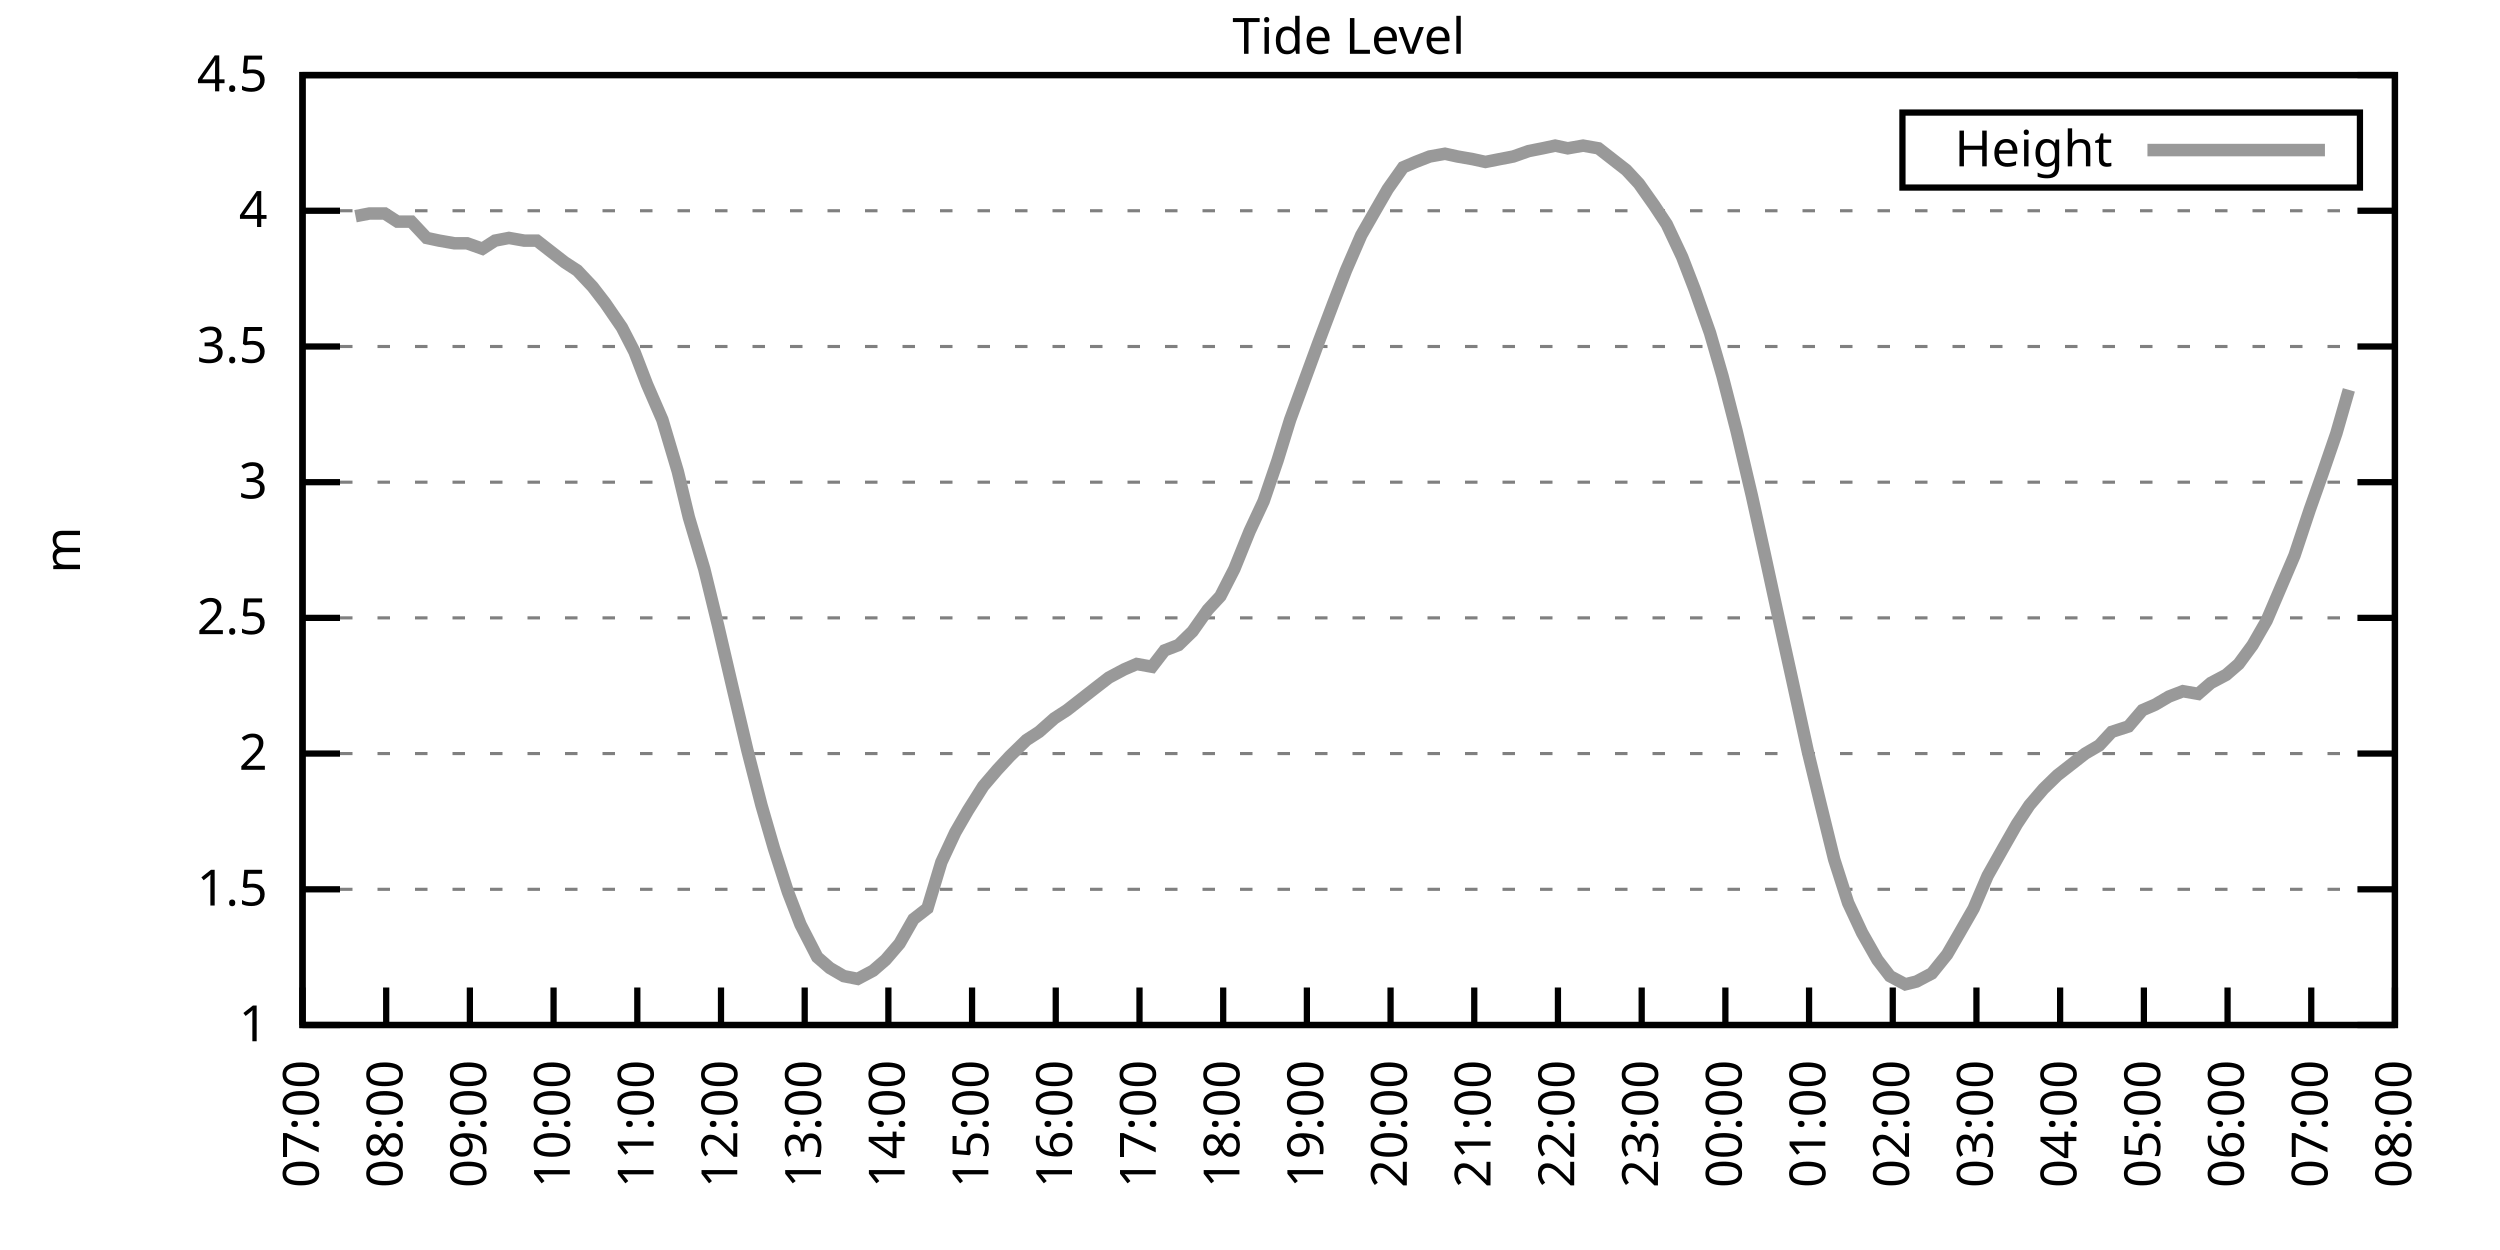
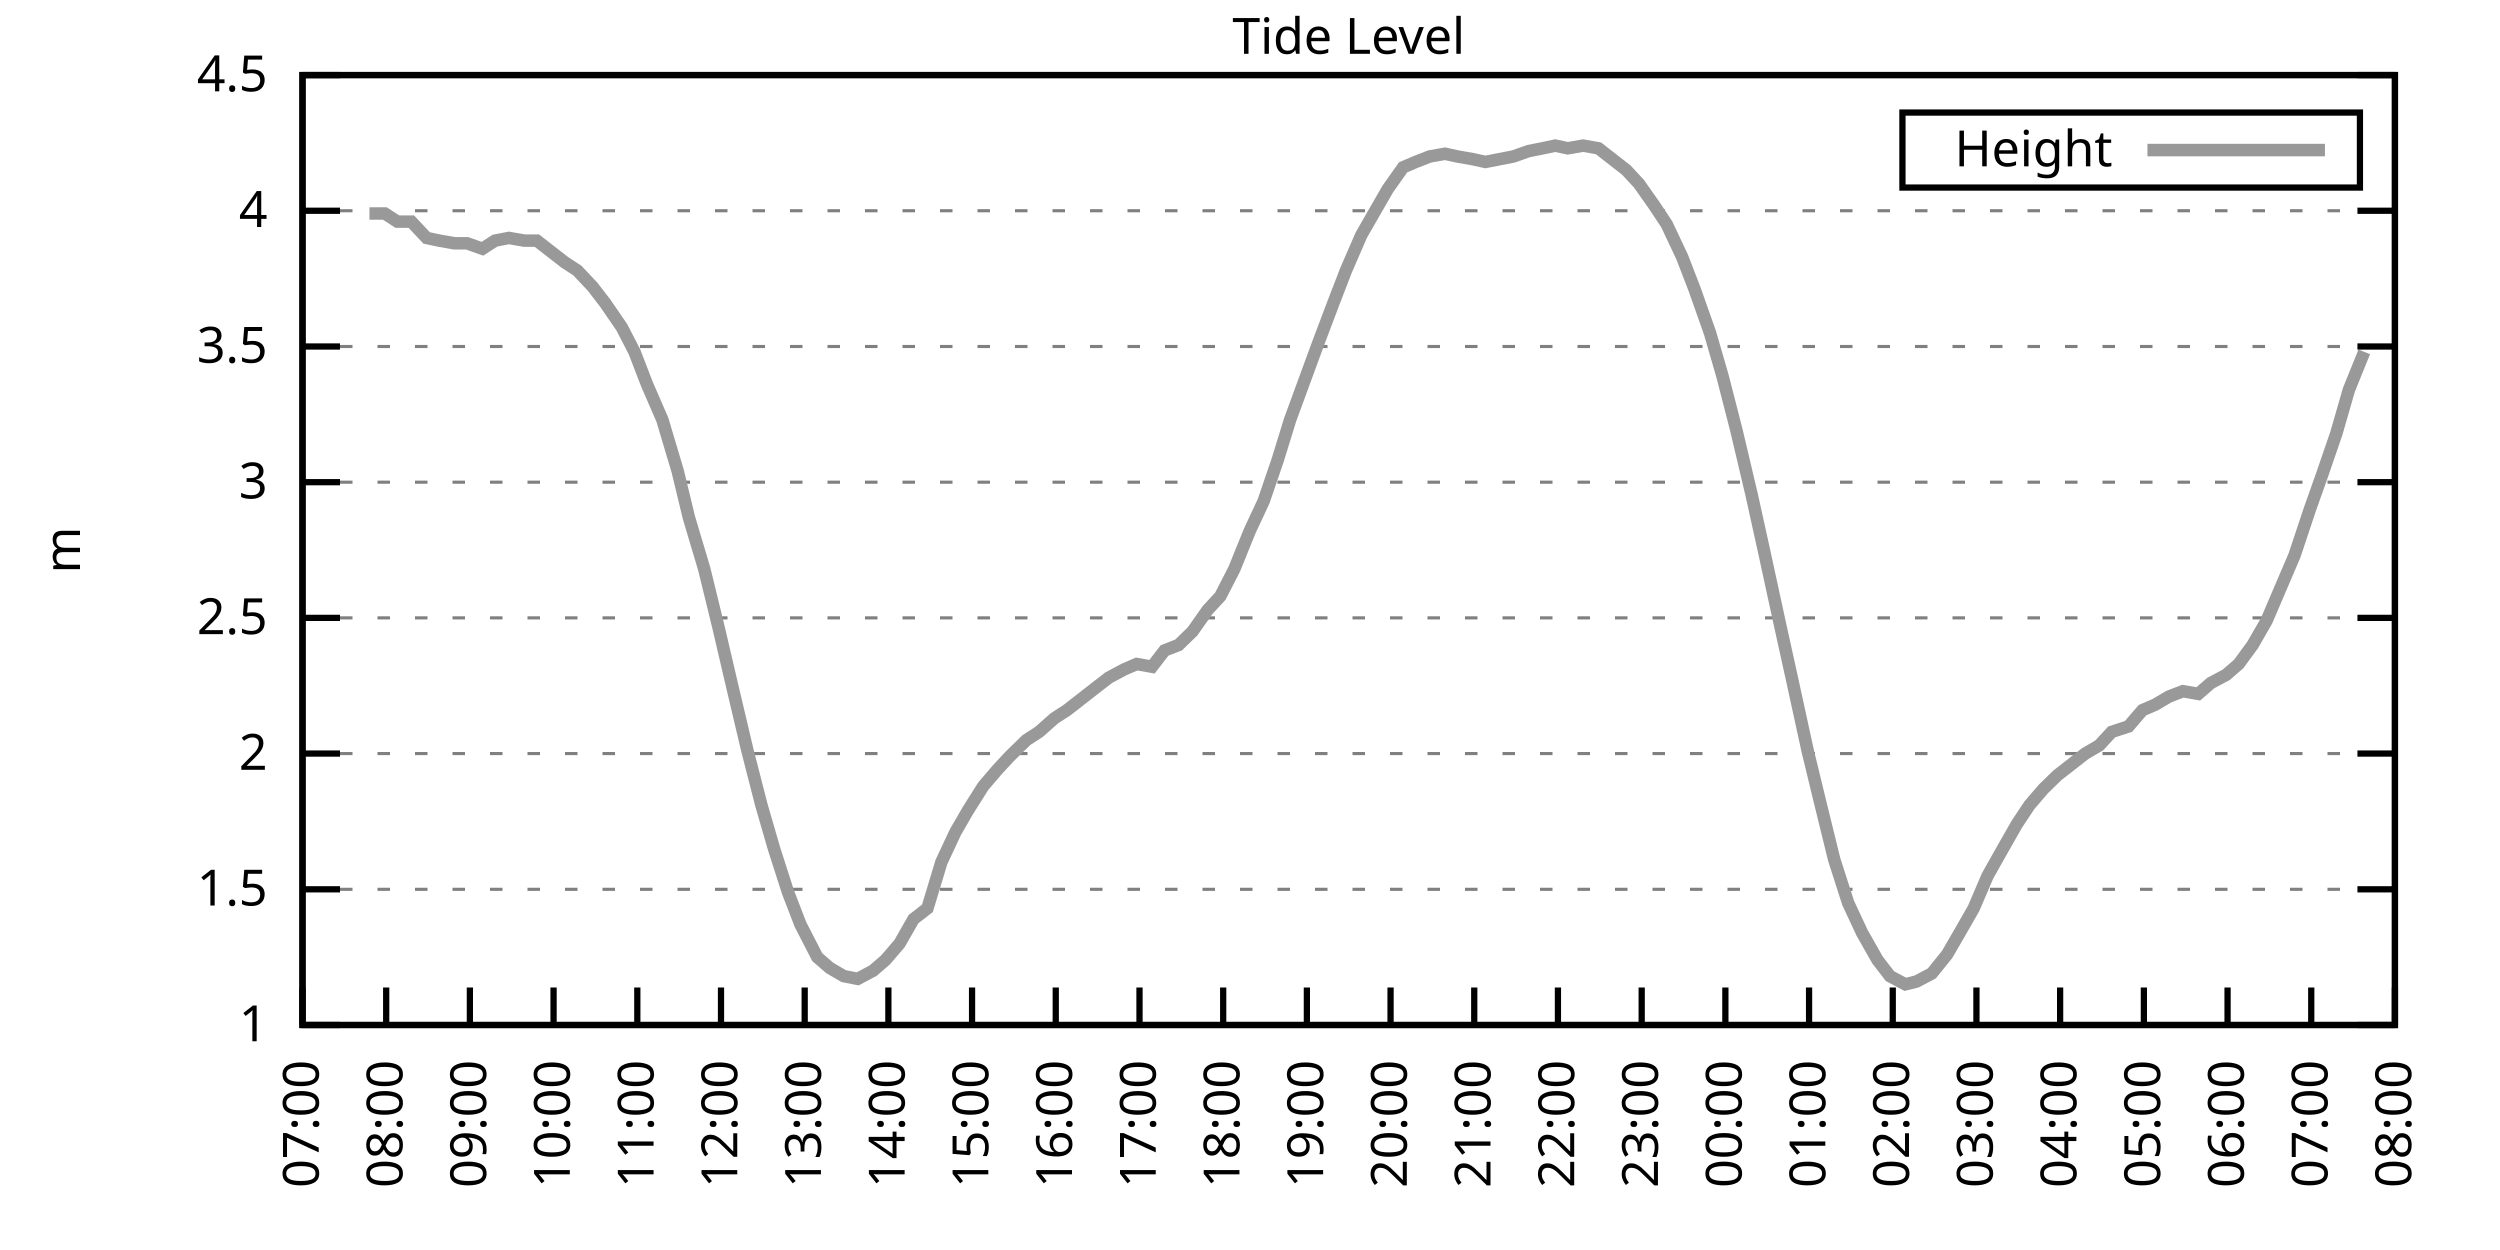
<svg xmlns="http://www.w3.org/2000/svg" xmlns:xlink="http://www.w3.org/1999/xlink" width="400" height="200" viewBox="0 0 400 200">
  <g id="gnuplot_canvas">
    <rect x="0" y="0" width="400" height="200" fill="none" />
    <defs>
      <circle id="gpDot" r="0.5" stroke-width="0.5" stroke="currentColor" />
      <path id="gpPt0" stroke-width="0.333" stroke="currentColor" d="M-1,0 h2 M0,-1 v2" />
      <path id="gpPt1" stroke-width="0.333" stroke="currentColor" d="M-1,-1 L1,1 M1,-1 L-1,1" />
      <path id="gpPt2" stroke-width="0.333" stroke="currentColor" d="M-1,0 L1,0 M0,-1 L0,1 M-1,-1 L1,1 M-1,1 L1,-1" />
      <rect id="gpPt3" stroke-width="0.333" stroke="currentColor" x="-1" y="-1" width="2" height="2" />
      <rect id="gpPt4" stroke-width="0.333" stroke="currentColor" fill="currentColor" x="-1" y="-1" width="2" height="2" />
      <circle id="gpPt5" stroke-width="0.333" stroke="currentColor" cx="0" cy="0" r="1" />
      <use xlink:href="#gpPt5" id="gpPt6" fill="currentColor" stroke="none" />
      <path id="gpPt7" stroke-width="0.333" stroke="currentColor" d="M0,-1.33 L-1.33,0.67 L1.33,0.67 z" />
      <use xlink:href="#gpPt7" id="gpPt8" fill="currentColor" stroke="none" />
      <use xlink:href="#gpPt7" id="gpPt9" stroke="currentColor" transform="rotate(180)" />
      <use xlink:href="#gpPt9" id="gpPt10" fill="currentColor" stroke="none" />
      <use xlink:href="#gpPt3" id="gpPt11" stroke="currentColor" transform="rotate(45)" />
      <use xlink:href="#gpPt11" id="gpPt12" fill="currentColor" stroke="none" />
      <path id="gpPt13" stroke-width="0.333" stroke="currentColor" d="M0,1.330 L1.265,0.411 L0.782,-1.067 L-0.782,-1.076 L-1.265,0.411 z" />
      <use xlink:href="#gpPt13" id="gpPt14" fill="currentColor" stroke="none" />
      <filter id="textbox" filterUnits="objectBoundingBox" x="0" y="0" height="1" width="1">
        <feFlood flood-color="white" flood-opacity="1" result="bgnd" />
        <feComposite in="SourceGraphic" in2="bgnd" operator="atop" />
      </filter>
      <filter id="greybox" filterUnits="objectBoundingBox" x="0" y="0" height="1" width="1">
        <feFlood flood-color="lightgrey" flood-opacity="1" result="grey" />
        <feComposite in="SourceGraphic" in2="grey" operator="atop" />
      </filter>
    </defs>
    <g fill="none" color="white" stroke="currentColor" stroke-width="1.00" stroke-linecap="butt" stroke-linejoin="miter">
</g>
    <g fill="none" color="black" stroke="currentColor" stroke-width="1.00" stroke-linecap="butt" stroke-linejoin="miter">
      <g stroke="none" shape-rendering="crispEdges">
        <polygon fill="rgb(255, 255, 255)" points="48.40,164.00 383.18,164.00 383.18,12.02 48.40,12.02 " />
      </g>
    </g>
    <g fill="none" color="black" stroke="currentColor" stroke-width="1.00" stroke-linecap="butt" stroke-linejoin="miter">
</g>
    <g fill="none" color="black" stroke="black" stroke-width="0.50" stroke-linecap="butt" stroke-linejoin="miter">
</g>
    <g fill="none" color="gray" stroke="currentColor" stroke-width="0.50" stroke-linecap="butt" stroke-linejoin="miter">
      <path stroke="gray" stroke-dasharray="2,4" class="gridline" d="M48.40,164.00 L383.19,164.00  " />
    </g>
    <g fill="none" color="gray" stroke="gray" stroke-width="1.00" stroke-linecap="butt" stroke-linejoin="miter">
</g>
    <g fill="none" color="black" stroke="currentColor" stroke-width="1.00" stroke-linecap="butt" stroke-linejoin="miter">
      <path stroke="black" d="M48.40,164.00 L54.40,164.00 M383.19,164.00 L377.19,164.00  " />
      <g transform="translate(42.80,166.60)" stroke="none" fill="black" font-family="Sans" font-size="8.00" text-anchor="end">
        <text>
          <tspan font-family="Sans"> 1</tspan>
        </text>
      </g>
    </g>
    <g fill="none" color="black" stroke="currentColor" stroke-width="1.00" stroke-linecap="butt" stroke-linejoin="miter">
</g>
    <g fill="none" color="black" stroke="black" stroke-width="0.50" stroke-linecap="butt" stroke-linejoin="miter">
</g>
    <g fill="none" color="gray" stroke="currentColor" stroke-width="0.50" stroke-linecap="butt" stroke-linejoin="miter">
      <path stroke="gray" stroke-dasharray="2,4" class="gridline" d="M48.40,142.29 L383.19,142.29  " />
    </g>
    <g fill="none" color="gray" stroke="gray" stroke-width="1.00" stroke-linecap="butt" stroke-linejoin="miter">
</g>
    <g fill="none" color="black" stroke="currentColor" stroke-width="1.00" stroke-linecap="butt" stroke-linejoin="miter">
      <path stroke="black" d="M48.40,142.29 L54.40,142.29 M383.19,142.29 L377.19,142.29  " />
      <g transform="translate(42.80,144.89)" stroke="none" fill="black" font-family="Sans" font-size="8.00" text-anchor="end">
        <text>
          <tspan font-family="Sans"> 1.5</tspan>
        </text>
      </g>
    </g>
    <g fill="none" color="black" stroke="currentColor" stroke-width="1.00" stroke-linecap="butt" stroke-linejoin="miter">
</g>
    <g fill="none" color="black" stroke="black" stroke-width="0.50" stroke-linecap="butt" stroke-linejoin="miter">
</g>
    <g fill="none" color="gray" stroke="currentColor" stroke-width="0.50" stroke-linecap="butt" stroke-linejoin="miter">
      <path stroke="gray" stroke-dasharray="2,4" class="gridline" d="M48.40,120.57 L383.19,120.57  " />
    </g>
    <g fill="none" color="gray" stroke="gray" stroke-width="1.00" stroke-linecap="butt" stroke-linejoin="miter">
</g>
    <g fill="none" color="black" stroke="currentColor" stroke-width="1.00" stroke-linecap="butt" stroke-linejoin="miter">
      <path stroke="black" d="M48.40,120.57 L54.40,120.57 M383.19,120.57 L377.19,120.57  " />
      <g transform="translate(42.80,123.17)" stroke="none" fill="black" font-family="Sans" font-size="8.00" text-anchor="end">
        <text>
          <tspan font-family="Sans"> 2</tspan>
        </text>
      </g>
    </g>
    <g fill="none" color="black" stroke="currentColor" stroke-width="1.00" stroke-linecap="butt" stroke-linejoin="miter">
</g>
    <g fill="none" color="black" stroke="black" stroke-width="0.50" stroke-linecap="butt" stroke-linejoin="miter">
</g>
    <g fill="none" color="gray" stroke="currentColor" stroke-width="0.50" stroke-linecap="butt" stroke-linejoin="miter">
      <path stroke="gray" stroke-dasharray="2,4" class="gridline" d="M48.40,98.86 L383.19,98.86  " />
    </g>
    <g fill="none" color="gray" stroke="gray" stroke-width="1.00" stroke-linecap="butt" stroke-linejoin="miter">
</g>
    <g fill="none" color="black" stroke="currentColor" stroke-width="1.00" stroke-linecap="butt" stroke-linejoin="miter">
      <path stroke="black" d="M48.40,98.86 L54.40,98.86 M383.19,98.86 L377.19,98.86  " />
      <g transform="translate(42.80,101.46)" stroke="none" fill="black" font-family="Sans" font-size="8.00" text-anchor="end">
        <text>
          <tspan font-family="Sans"> 2.5</tspan>
        </text>
      </g>
    </g>
    <g fill="none" color="black" stroke="currentColor" stroke-width="1.00" stroke-linecap="butt" stroke-linejoin="miter">
</g>
    <g fill="none" color="black" stroke="black" stroke-width="0.50" stroke-linecap="butt" stroke-linejoin="miter">
</g>
    <g fill="none" color="gray" stroke="currentColor" stroke-width="0.50" stroke-linecap="butt" stroke-linejoin="miter">
      <path stroke="gray" stroke-dasharray="2,4" class="gridline" d="M48.40,77.15 L383.19,77.15  " />
    </g>
    <g fill="none" color="gray" stroke="gray" stroke-width="1.00" stroke-linecap="butt" stroke-linejoin="miter">
</g>
    <g fill="none" color="black" stroke="currentColor" stroke-width="1.00" stroke-linecap="butt" stroke-linejoin="miter">
      <path stroke="black" d="M48.40,77.15 L54.40,77.15 M383.19,77.15 L377.19,77.15  " />
      <g transform="translate(42.80,79.75)" stroke="none" fill="black" font-family="Sans" font-size="8.00" text-anchor="end">
        <text>
          <tspan font-family="Sans"> 3</tspan>
        </text>
      </g>
    </g>
    <g fill="none" color="black" stroke="currentColor" stroke-width="1.00" stroke-linecap="butt" stroke-linejoin="miter">
</g>
    <g fill="none" color="black" stroke="black" stroke-width="0.50" stroke-linecap="butt" stroke-linejoin="miter">
</g>
    <g fill="none" color="gray" stroke="currentColor" stroke-width="0.50" stroke-linecap="butt" stroke-linejoin="miter">
      <path stroke="gray" stroke-dasharray="2,4" class="gridline" d="M48.40,55.44 L383.19,55.44  " />
    </g>
    <g fill="none" color="gray" stroke="gray" stroke-width="1.00" stroke-linecap="butt" stroke-linejoin="miter">
</g>
    <g fill="none" color="black" stroke="currentColor" stroke-width="1.00" stroke-linecap="butt" stroke-linejoin="miter">
      <path stroke="black" d="M48.40,55.44 L54.40,55.44 M383.19,55.44 L377.19,55.44  " />
      <g transform="translate(42.80,58.04)" stroke="none" fill="black" font-family="Sans" font-size="8.00" text-anchor="end">
        <text>
          <tspan font-family="Sans"> 3.5</tspan>
        </text>
      </g>
    </g>
    <g fill="none" color="black" stroke="currentColor" stroke-width="1.00" stroke-linecap="butt" stroke-linejoin="miter">
</g>
    <g fill="none" color="black" stroke="black" stroke-width="0.50" stroke-linecap="butt" stroke-linejoin="miter">
</g>
    <g fill="none" color="gray" stroke="currentColor" stroke-width="0.50" stroke-linecap="butt" stroke-linejoin="miter">
      <path stroke="gray" stroke-dasharray="2,4" class="gridline" d="M48.40,33.72 L383.19,33.72  " />
    </g>
    <g fill="none" color="gray" stroke="gray" stroke-width="1.00" stroke-linecap="butt" stroke-linejoin="miter">
</g>
    <g fill="none" color="black" stroke="currentColor" stroke-width="1.00" stroke-linecap="butt" stroke-linejoin="miter">
      <path stroke="black" d="M48.40,33.72 L54.40,33.72 M383.19,33.72 L377.19,33.72  " />
      <g transform="translate(42.80,36.32)" stroke="none" fill="black" font-family="Sans" font-size="8.00" text-anchor="end">
        <text>
          <tspan font-family="Sans"> 4</tspan>
        </text>
      </g>
    </g>
    <g fill="none" color="black" stroke="currentColor" stroke-width="1.00" stroke-linecap="butt" stroke-linejoin="miter">
</g>
    <g fill="none" color="black" stroke="black" stroke-width="0.50" stroke-linecap="butt" stroke-linejoin="miter">
</g>
    <g fill="none" color="gray" stroke="currentColor" stroke-width="0.50" stroke-linecap="butt" stroke-linejoin="miter">
      <path stroke="gray" stroke-dasharray="2,4" class="gridline" d="M48.40,12.01 L383.19,12.01  " />
    </g>
    <g fill="none" color="gray" stroke="gray" stroke-width="1.00" stroke-linecap="butt" stroke-linejoin="miter">
</g>
    <g fill="none" color="black" stroke="currentColor" stroke-width="1.00" stroke-linecap="butt" stroke-linejoin="miter">
      <path stroke="black" d="M48.40,12.01 L54.40,12.01 M383.19,12.01 L377.19,12.01  " />
      <g transform="translate(42.80,14.61)" stroke="none" fill="black" font-family="Sans" font-size="8.00" text-anchor="end">
        <text>
          <tspan font-family="Sans"> 4.5</tspan>
        </text>
      </g>
    </g>
    <g fill="none" color="black" stroke="currentColor" stroke-width="1.00" stroke-linecap="butt" stroke-linejoin="miter">
      <path stroke="black" d="M48.40,164.00 L48.40,158.00  " />
      <g transform="translate(51.00,169.60) rotate(270.00)" stroke="none" fill="black" font-family="Sans" font-size="8.00" text-anchor="end">
        <text>
          <tspan font-family="Sans">07:00</tspan>
        </text>
      </g>
    </g>
    <g fill="none" color="black" stroke="currentColor" stroke-width="1.00" stroke-linecap="butt" stroke-linejoin="miter">
      <path stroke="black" d="M61.79,164.00 L61.79,158.00  " />
      <g transform="translate(64.39,169.60) rotate(270.00)" stroke="none" fill="black" font-family="Sans" font-size="8.00" text-anchor="end">
        <text>
          <tspan font-family="Sans">08:00</tspan>
        </text>
      </g>
    </g>
    <g fill="none" color="black" stroke="currentColor" stroke-width="1.00" stroke-linecap="butt" stroke-linejoin="miter">
      <path stroke="black" d="M75.18,164.00 L75.18,158.00  " />
      <g transform="translate(77.78,169.60) rotate(270.00)" stroke="none" fill="black" font-family="Sans" font-size="8.00" text-anchor="end">
        <text>
          <tspan font-family="Sans">09:00</tspan>
        </text>
      </g>
    </g>
    <g fill="none" color="black" stroke="currentColor" stroke-width="1.00" stroke-linecap="butt" stroke-linejoin="miter">
      <path stroke="black" d="M88.57,164.00 L88.57,158.00  " />
      <g transform="translate(91.17,169.60) rotate(270.00)" stroke="none" fill="black" font-family="Sans" font-size="8.00" text-anchor="end">
        <text>
          <tspan font-family="Sans">10:00</tspan>
        </text>
      </g>
    </g>
    <g fill="none" color="black" stroke="currentColor" stroke-width="1.00" stroke-linecap="butt" stroke-linejoin="miter">
      <path stroke="black" d="M101.97,164.00 L101.97,158.00  " />
      <g transform="translate(104.57,169.60) rotate(270.00)" stroke="none" fill="black" font-family="Sans" font-size="8.00" text-anchor="end">
        <text>
          <tspan font-family="Sans">11:00</tspan>
        </text>
      </g>
    </g>
    <g fill="none" color="black" stroke="currentColor" stroke-width="1.00" stroke-linecap="butt" stroke-linejoin="miter">
      <path stroke="black" d="M115.36,164.00 L115.36,158.00  " />
      <g transform="translate(117.96,169.60) rotate(270.00)" stroke="none" fill="black" font-family="Sans" font-size="8.00" text-anchor="end">
        <text>
          <tspan font-family="Sans">12:00</tspan>
        </text>
      </g>
    </g>
    <g fill="none" color="black" stroke="currentColor" stroke-width="1.00" stroke-linecap="butt" stroke-linejoin="miter">
      <path stroke="black" d="M128.75,164.00 L128.75,158.00  " />
      <g transform="translate(131.35,169.60) rotate(270.00)" stroke="none" fill="black" font-family="Sans" font-size="8.00" text-anchor="end">
        <text>
          <tspan font-family="Sans">13:00</tspan>
        </text>
      </g>
    </g>
    <g fill="none" color="black" stroke="currentColor" stroke-width="1.00" stroke-linecap="butt" stroke-linejoin="miter">
      <path stroke="black" d="M142.14,164.00 L142.14,158.00  " />
      <g transform="translate(144.74,169.60) rotate(270.00)" stroke="none" fill="black" font-family="Sans" font-size="8.00" text-anchor="end">
        <text>
          <tspan font-family="Sans">14:00</tspan>
        </text>
      </g>
    </g>
    <g fill="none" color="black" stroke="currentColor" stroke-width="1.00" stroke-linecap="butt" stroke-linejoin="miter">
      <path stroke="black" d="M155.53,164.00 L155.53,158.00  " />
      <g transform="translate(158.13,169.60) rotate(270.00)" stroke="none" fill="black" font-family="Sans" font-size="8.00" text-anchor="end">
        <text>
          <tspan font-family="Sans">15:00</tspan>
        </text>
      </g>
    </g>
    <g fill="none" color="black" stroke="currentColor" stroke-width="1.00" stroke-linecap="butt" stroke-linejoin="miter">
      <path stroke="black" d="M168.92,164.00 L168.92,158.00  " />
      <g transform="translate(171.52,169.60) rotate(270.00)" stroke="none" fill="black" font-family="Sans" font-size="8.00" text-anchor="end">
        <text>
          <tspan font-family="Sans">16:00</tspan>
        </text>
      </g>
    </g>
    <g fill="none" color="black" stroke="currentColor" stroke-width="1.00" stroke-linecap="butt" stroke-linejoin="miter">
      <path stroke="black" d="M182.32,164.00 L182.32,158.00  " />
      <g transform="translate(184.92,169.60) rotate(270.00)" stroke="none" fill="black" font-family="Sans" font-size="8.00" text-anchor="end">
        <text>
          <tspan font-family="Sans">17:00</tspan>
        </text>
      </g>
    </g>
    <g fill="none" color="black" stroke="currentColor" stroke-width="1.00" stroke-linecap="butt" stroke-linejoin="miter">
      <path stroke="black" d="M195.71,164.00 L195.71,158.00  " />
      <g transform="translate(198.31,169.60) rotate(270.00)" stroke="none" fill="black" font-family="Sans" font-size="8.00" text-anchor="end">
        <text>
          <tspan font-family="Sans">18:00</tspan>
        </text>
      </g>
    </g>
    <g fill="none" color="black" stroke="currentColor" stroke-width="1.00" stroke-linecap="butt" stroke-linejoin="miter">
      <path stroke="black" d="M209.10,164.00 L209.10,158.00  " />
      <g transform="translate(211.70,169.60) rotate(270.00)" stroke="none" fill="black" font-family="Sans" font-size="8.00" text-anchor="end">
        <text>
          <tspan font-family="Sans">19:00</tspan>
        </text>
      </g>
    </g>
    <g fill="none" color="black" stroke="currentColor" stroke-width="1.00" stroke-linecap="butt" stroke-linejoin="miter">
      <path stroke="black" d="M222.49,164.00 L222.49,158.00  " />
      <g transform="translate(225.09,169.60) rotate(270.00)" stroke="none" fill="black" font-family="Sans" font-size="8.00" text-anchor="end">
        <text>
          <tspan font-family="Sans">20:00</tspan>
        </text>
      </g>
    </g>
    <g fill="none" color="black" stroke="currentColor" stroke-width="1.00" stroke-linecap="butt" stroke-linejoin="miter">
      <path stroke="black" d="M235.88,164.00 L235.88,158.00  " />
      <g transform="translate(238.48,169.60) rotate(270.00)" stroke="none" fill="black" font-family="Sans" font-size="8.00" text-anchor="end">
        <text>
          <tspan font-family="Sans">21:00</tspan>
        </text>
      </g>
    </g>
    <g fill="none" color="black" stroke="currentColor" stroke-width="1.00" stroke-linecap="butt" stroke-linejoin="miter">
      <path stroke="black" d="M249.27,164.00 L249.27,158.00  " />
      <g transform="translate(251.87,169.60) rotate(270.00)" stroke="none" fill="black" font-family="Sans" font-size="8.00" text-anchor="end">
        <text>
          <tspan font-family="Sans">22:00</tspan>
        </text>
      </g>
    </g>
    <g fill="none" color="black" stroke="currentColor" stroke-width="1.00" stroke-linecap="butt" stroke-linejoin="miter">
      <path stroke="black" d="M262.67,164.00 L262.67,158.00  " />
      <g transform="translate(265.27,169.60) rotate(270.00)" stroke="none" fill="black" font-family="Sans" font-size="8.00" text-anchor="end">
        <text>
          <tspan font-family="Sans">23:00</tspan>
        </text>
      </g>
    </g>
    <g fill="none" color="black" stroke="currentColor" stroke-width="1.00" stroke-linecap="butt" stroke-linejoin="miter">
      <path stroke="black" d="M276.06,164.00 L276.06,158.00  " />
      <g transform="translate(278.66,169.60) rotate(270.00)" stroke="none" fill="black" font-family="Sans" font-size="8.00" text-anchor="end">
        <text>
          <tspan font-family="Sans">00:00</tspan>
        </text>
      </g>
    </g>
    <g fill="none" color="black" stroke="currentColor" stroke-width="1.00" stroke-linecap="butt" stroke-linejoin="miter">
      <path stroke="black" d="M289.45,164.00 L289.45,158.00  " />
      <g transform="translate(292.05,169.60) rotate(270.00)" stroke="none" fill="black" font-family="Sans" font-size="8.00" text-anchor="end">
        <text>
          <tspan font-family="Sans">01:00</tspan>
        </text>
      </g>
    </g>
    <g fill="none" color="black" stroke="currentColor" stroke-width="1.00" stroke-linecap="butt" stroke-linejoin="miter">
      <path stroke="black" d="M302.84,164.00 L302.84,158.00  " />
      <g transform="translate(305.44,169.60) rotate(270.00)" stroke="none" fill="black" font-family="Sans" font-size="8.00" text-anchor="end">
        <text>
          <tspan font-family="Sans">02:00</tspan>
        </text>
      </g>
    </g>
    <g fill="none" color="black" stroke="currentColor" stroke-width="1.00" stroke-linecap="butt" stroke-linejoin="miter">
      <path stroke="black" d="M316.23,164.00 L316.23,158.00  " />
      <g transform="translate(318.83,169.60) rotate(270.00)" stroke="none" fill="black" font-family="Sans" font-size="8.00" text-anchor="end">
        <text>
          <tspan font-family="Sans">03:00</tspan>
        </text>
      </g>
    </g>
    <g fill="none" color="black" stroke="currentColor" stroke-width="1.00" stroke-linecap="butt" stroke-linejoin="miter">
      <path stroke="black" d="M329.62,164.00 L329.62,158.00  " />
      <g transform="translate(332.22,169.60) rotate(270.00)" stroke="none" fill="black" font-family="Sans" font-size="8.00" text-anchor="end">
        <text>
          <tspan font-family="Sans">04:00</tspan>
        </text>
      </g>
    </g>
    <g fill="none" color="black" stroke="currentColor" stroke-width="1.00" stroke-linecap="butt" stroke-linejoin="miter">
      <path stroke="black" d="M343.02,164.00 L343.02,158.00  " />
      <g transform="translate(345.62,169.60) rotate(270.00)" stroke="none" fill="black" font-family="Sans" font-size="8.00" text-anchor="end">
        <text>
          <tspan font-family="Sans">05:00</tspan>
        </text>
      </g>
    </g>
    <g fill="none" color="black" stroke="currentColor" stroke-width="1.00" stroke-linecap="butt" stroke-linejoin="miter">
      <path stroke="black" d="M356.41,164.00 L356.41,158.00  " />
      <g transform="translate(359.01,169.60) rotate(270.00)" stroke="none" fill="black" font-family="Sans" font-size="8.00" text-anchor="end">
        <text>
          <tspan font-family="Sans">06:00</tspan>
        </text>
      </g>
    </g>
    <g fill="none" color="black" stroke="currentColor" stroke-width="1.00" stroke-linecap="butt" stroke-linejoin="miter">
      <path stroke="black" d="M369.80,164.00 L369.80,158.00  " />
      <g transform="translate(372.40,169.60) rotate(270.00)" stroke="none" fill="black" font-family="Sans" font-size="8.00" text-anchor="end">
        <text>
          <tspan font-family="Sans">07:00</tspan>
        </text>
      </g>
    </g>
    <g fill="none" color="black" stroke="currentColor" stroke-width="1.00" stroke-linecap="butt" stroke-linejoin="miter">
      <path stroke="black" d="M383.19,164.00 L383.19,158.00  " />
      <g transform="translate(385.79,169.60) rotate(270.00)" stroke="none" fill="black" font-family="Sans" font-size="8.00" text-anchor="end">
        <text>
          <tspan font-family="Sans">08:00</tspan>
        </text>
      </g>
    </g>
    <g fill="none" color="black" stroke="currentColor" stroke-width="1.00" stroke-linecap="butt" stroke-linejoin="miter">
</g>
    <g fill="none" color="black" stroke="currentColor" stroke-width="1.00" stroke-linecap="butt" stroke-linejoin="miter">
      <path stroke="black" d="M48.40,12.01 L48.40,164.00 L383.19,164.00 L383.19,12.01 L48.40,12.01 Z  " />
    </g>
    <g fill="none" color="black" stroke="currentColor" stroke-width="1.00" stroke-linecap="butt" stroke-linejoin="miter">
</g>
    <g fill="none" color="black" stroke="currentColor" stroke-width="1.00" stroke-linecap="butt" stroke-linejoin="miter">
      <path stroke="black" d="M304.39,30.01 L304.39,18.01 L377.59,18.01 L377.59,30.01 L304.39,30.01 Z  " />
    </g>
    <g id="Tide_level_plot_1">
      <g fill="none" color="white" stroke="black" stroke-width="2.00" stroke-linecap="butt" stroke-linejoin="miter">
</g>
      <g fill="none" color="black" stroke="currentColor" stroke-width="2.00" stroke-linecap="butt" stroke-linejoin="miter">
        <g transform="translate(337.99,26.61)" stroke="none" fill="black" font-family="Sans" font-size="8.00" text-anchor="end">
          <text>
            <tspan font-family="Sans">Height</tspan>
          </text>
        </g>
      </g>
      <g fill="none" color="black" stroke="currentColor" stroke-width="2.00" stroke-linecap="butt" stroke-linejoin="miter">
-         <path stroke="rgb(153, 153, 153)" d="M343.59,24.01 L371.99,24.01 M56.88,34.59 L59.11,34.16 L61.57,34.16 L63.58,35.46 L65.81,35.46 L68.26,38.07   L70.27,38.50 L72.73,38.93 L74.74,38.93 L77.19,39.80 L79.20,38.50 L81.43,38.07 L83.89,38.50 L85.90,38.50   L88.13,40.24 L90.36,41.97 L92.37,43.28 L94.82,45.88 L96.83,48.49 L99.51,52.40 L101.52,56.30 L103.53,61.52   L105.98,67.16 L108.44,75.41 L110.22,82.79 L112.68,91.04 L114.91,100.16 L117.14,109.72 L119.60,120.14 L121.83,128.83   L123.84,135.77 L126.07,142.72 L128.08,147.93 L130.76,153.14 L132.77,154.88 L135.00,156.18 L137.23,156.62 L139.69,155.31   L141.69,153.58 L143.93,150.97 L146.16,147.06 L148.39,145.33 L150.62,137.94 L152.85,133.17 L154.86,129.69 L157.32,125.79   L159.55,123.18 L161.56,121.01 L164.24,118.40 L166.25,117.10 L168.70,114.93 L170.71,113.63 L172.94,111.89 L175.17,110.15   L177.41,108.42 L179.86,107.11 L181.87,106.24 L184.32,106.68 L186.33,104.07 L188.57,103.20 L190.80,101.03 L193.25,97.56   L195.26,95.39 L197.49,91.04 L199.95,84.97 L202.18,80.19 L204.41,73.67 L206.42,67.16 L208.65,61.08 L210.88,55.00   L213.34,48.49 L215.35,43.28 L217.80,37.63 L220.04,33.72 L222.04,30.25 L224.50,26.77 L226.51,25.91 L228.74,25.04   L231.20,24.60 L233.20,25.04 L235.66,25.47 L237.67,25.91 L239.90,25.47 L242.13,25.04 L244.59,24.17 L246.82,23.73   L248.83,23.30 L250.84,23.73 L253.29,23.30 L255.75,23.73 L257.98,25.47 L260.21,27.21 L262.22,29.38 L264.67,32.85   L266.68,35.89 L269.14,41.11 L271.15,46.32 L273.60,53.26 L275.61,60.21 L277.84,68.90 L280.30,79.32 L282.31,88.44   L284.76,99.73 L286.77,108.85 L289.23,120.14 L291.23,128.39 L293.47,137.51 L295.70,144.46 L297.93,149.24 L300.39,153.58   L302.39,156.18 L304.85,157.49 L306.63,157.05 L309.09,155.75 L311.54,152.71 L313.55,149.24 L315.79,145.33 L318.02,140.12   L320.47,135.77 L322.70,131.86 L324.71,128.83 L326.95,126.22 L329.18,124.05 L331.41,122.31 L333.64,120.57 L335.87,119.27   L337.88,117.10 L340.56,116.23 L342.79,113.63 L344.80,112.76 L347.03,111.45 L349.26,110.59 L351.72,111.02 L353.73,109.28   L356.18,107.98 L358.19,106.24 L360.42,103.20 L362.66,99.30 L364.89,94.08 L367.12,88.87 L369.58,81.49 L371.58,75.85   L373.82,69.33 L375.82,62.38  " />
+         <path stroke="rgb(153, 153, 153)" d="M343.59,24.01 L371.99,24.01 M59.11,34.16 L61.57,34.16 L63.58,35.46 L65.81,35.46 L68.26,38.07 L70.27,38.50   L72.73,38.93 L74.74,38.93 L77.19,39.80 L79.20,38.50 L81.43,38.07 L83.89,38.50 L85.90,38.50 L88.13,40.24   L90.36,41.97 L92.37,43.28 L94.82,45.88 L96.83,48.49 L99.51,52.40 L101.52,56.30 L103.53,61.52 L105.98,67.16   L108.44,75.41 L110.22,82.79 L112.68,91.04 L114.91,100.16 L117.14,109.72 L119.60,120.14 L121.83,128.83 L123.84,135.77   L126.07,142.72 L128.08,147.93 L130.76,153.14 L132.77,154.88 L135.00,156.18 L137.23,156.62 L139.69,155.31 L141.69,153.58   L143.93,150.97 L146.16,147.06 L148.39,145.33 L150.62,137.94 L152.85,133.17 L154.86,129.69 L157.32,125.79 L159.55,123.18   L161.56,121.01 L164.24,118.40 L166.25,117.10 L168.70,114.93 L170.71,113.63 L172.94,111.89 L175.17,110.15 L177.41,108.42   L179.86,107.11 L181.87,106.24 L184.32,106.68 L186.33,104.07 L188.57,103.20 L190.80,101.03 L193.25,97.56 L195.26,95.39   L197.49,91.04 L199.95,84.97 L202.18,80.19 L204.41,73.67 L206.42,67.16 L208.65,61.08 L210.88,55.00 L213.34,48.49   L215.35,43.28 L217.80,37.63 L220.04,33.72 L222.04,30.25 L224.50,26.77 L226.51,25.91 L228.74,25.04 L231.20,24.60   L233.20,25.04 L235.66,25.47 L237.67,25.91 L239.90,25.47 L242.13,25.04 L244.59,24.17 L246.82,23.73 L248.83,23.30   L250.84,23.73 L253.29,23.30 L255.75,23.73 L257.98,25.47 L260.21,27.21 L262.22,29.38 L264.67,32.85 L266.68,35.89   L269.14,41.11 L271.15,46.32 L273.60,53.26 L275.61,60.21 L277.84,68.90 L280.30,79.32 L282.31,88.44 L284.76,99.73   L286.77,108.85 L289.23,120.14 L291.23,128.39 L293.47,137.51 L295.70,144.46 L297.93,149.24 L300.39,153.58 L302.39,156.18   L304.85,157.49 L306.63,157.05 L309.09,155.75 L311.54,152.71 L313.55,149.24 L315.79,145.33 L318.02,140.12 L320.47,135.77   L322.70,131.86 L324.71,128.83 L326.95,126.22 L329.18,124.05 L331.41,122.31 L333.64,120.57 L335.87,119.27 L337.88,117.10   L340.56,116.23 L342.79,113.63 L344.80,112.76 L347.03,111.45 L349.26,110.59 L351.72,111.02 L353.73,109.28 L356.18,107.98   L358.19,106.24 L360.42,103.20 L362.66,99.30 L364.89,94.08 L367.12,88.87 L369.58,81.49 L371.58,75.85 L373.82,69.33   L375.82,62.38 L378.28,56.30  " />
      </g>
    </g>
    <g fill="none" color="black" stroke="currentColor" stroke-width="2.00" stroke-linecap="butt" stroke-linejoin="miter">
</g>
    <g fill="none" color="black" stroke="black" stroke-width="1.00" stroke-linecap="butt" stroke-linejoin="miter">
</g>
    <g fill="none" color="black" stroke="currentColor" stroke-width="1.00" stroke-linecap="butt" stroke-linejoin="miter">
      <path stroke="black" d="M48.40,12.01 L48.40,164.00 L383.19,164.00 L383.19,12.01 L48.40,12.01 Z  " />
      <g transform="translate(12.80,88.01) rotate(270.00)" stroke="none" fill="black" font-family="Sans" font-size="8.00" text-anchor="middle">
        <text>
          <tspan font-family="Sans">m</tspan>
        </text>
      </g>
    </g>
    <g fill="none" color="black" stroke="currentColor" stroke-width="1.00" stroke-linecap="butt" stroke-linejoin="miter">
</g>
    <g fill="none" color="black" stroke="currentColor" stroke-width="1.00" stroke-linecap="butt" stroke-linejoin="miter">
      <g transform="translate(215.79,8.61)" stroke="none" fill="black" font-family="Sans" font-size="8.00" text-anchor="middle">
        <text>
          <tspan font-family="Sans">Tide Level</tspan>
        </text>
      </g>
    </g>
    <g fill="none" color="black" stroke="currentColor" stroke-width="1.00" stroke-linecap="butt" stroke-linejoin="miter">
</g>
  </g>
</svg>
